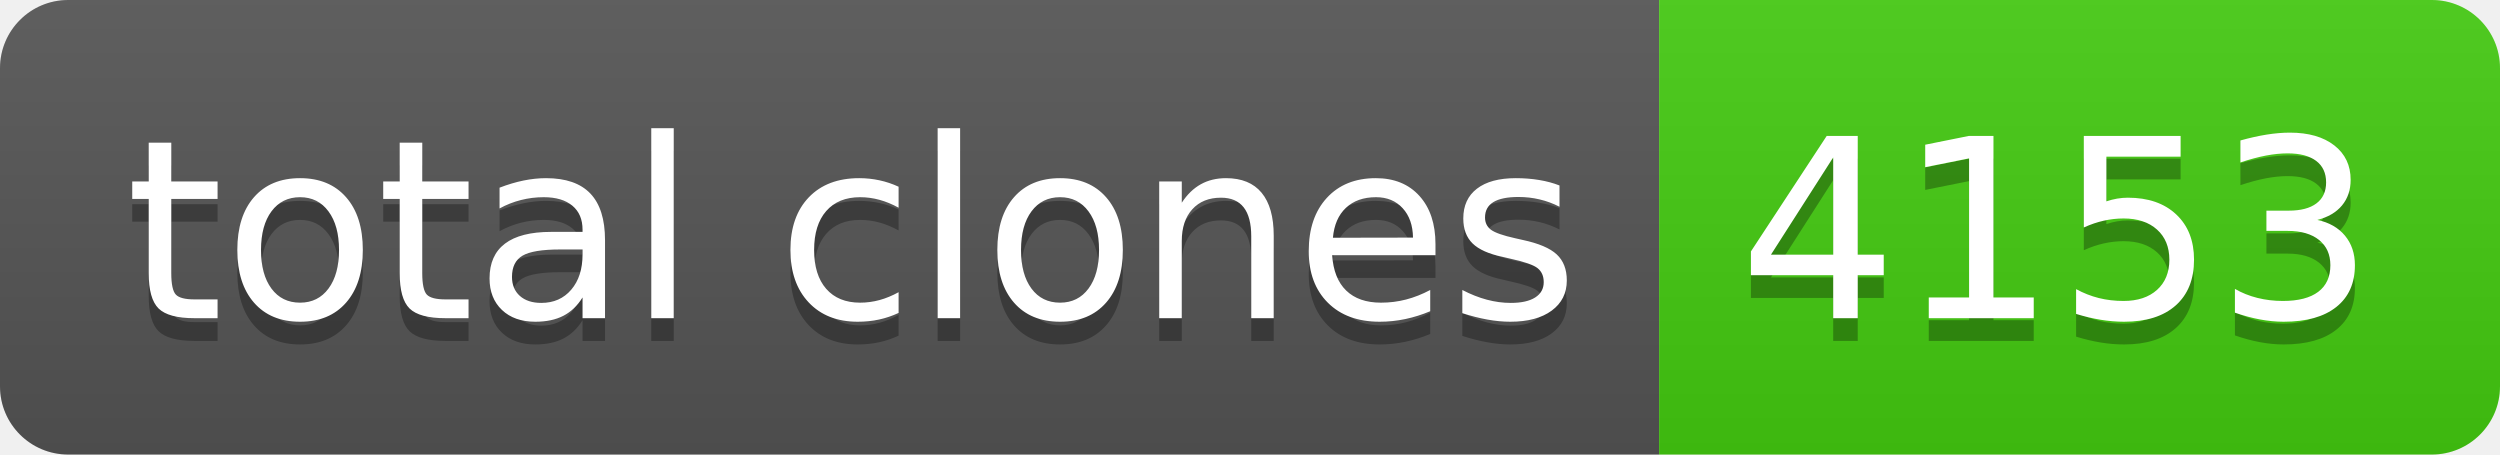
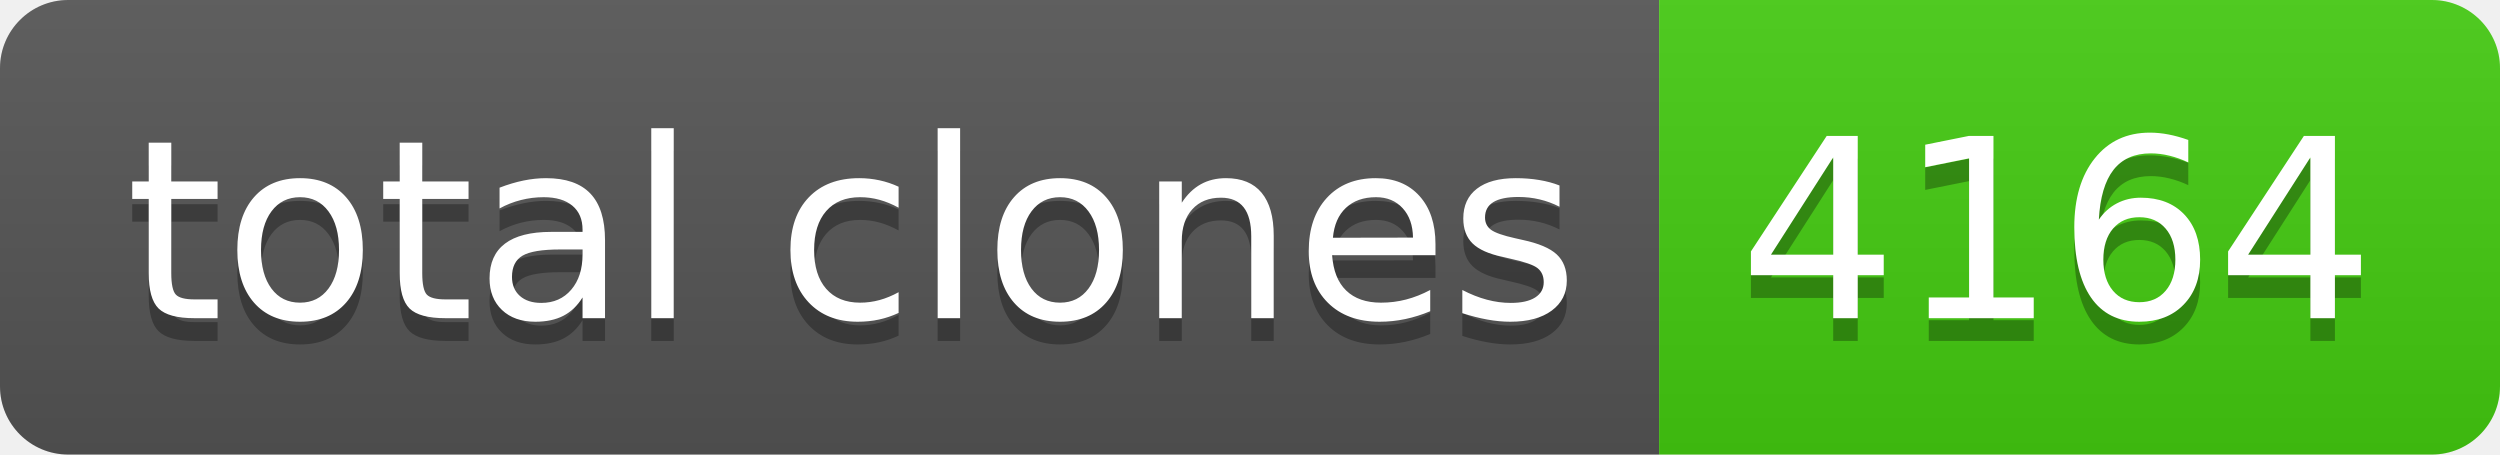
- <svg xmlns="http://www.w3.org/2000/svg" width="110" height="20" role="img" aria-label="total clones: 4153">
+ <svg xmlns="http://www.w3.org/2000/svg" width="110" height="20" role="img" aria-label="total clones: 4164">
  <linearGradient id="s" x2="0" y2="100%">
    <stop offset="0" stop-color="#bbb" stop-opacity=".1" />
    <stop offset="1" stop-opacity=".1" />
  </linearGradient>
  <clipPath id="r">
    <rect width="110" height="20" rx="3" fill="#fff" />
  </clipPath>
  <g clip-path="url(#r)">
    <rect width="73" height="20" fill="#555" />
    <rect x="73" width="37" height="20" fill="#4c1" />
    <rect width="110" height="20" fill="url(#s)" />
  </g>
  <g fill="#fff" text-anchor="middle" font-family="Verdana,Geneva,DejaVu Sans,sans-serif" text-rendering="geometricPrecision" font-size="110">
    <text aria-hidden="true" x="375" y="150" fill="#010101" fill-opacity=".3" transform="scale(.1)" textLength="630">total clones</text>
    <text x="375" y="140" transform="scale(.1)" fill="#fff" textLength="630">total clones</text>
-     <text aria-hidden="true" x="905" y="150" fill="#010101" fill-opacity=".3" transform="scale(.1)" textLength="270">4153</text>
-     <text x="905" y="140" transform="scale(.1)" fill="#fff" textLength="270">4153</text>
+     <text aria-hidden="true" x="905" y="150" fill="#010101" fill-opacity=".3" transform="scale(.1)" textLength="270">4164</text>
+     <text x="905" y="140" transform="scale(.1)" fill="#fff" textLength="270">4164</text>
  </g>
</svg>
